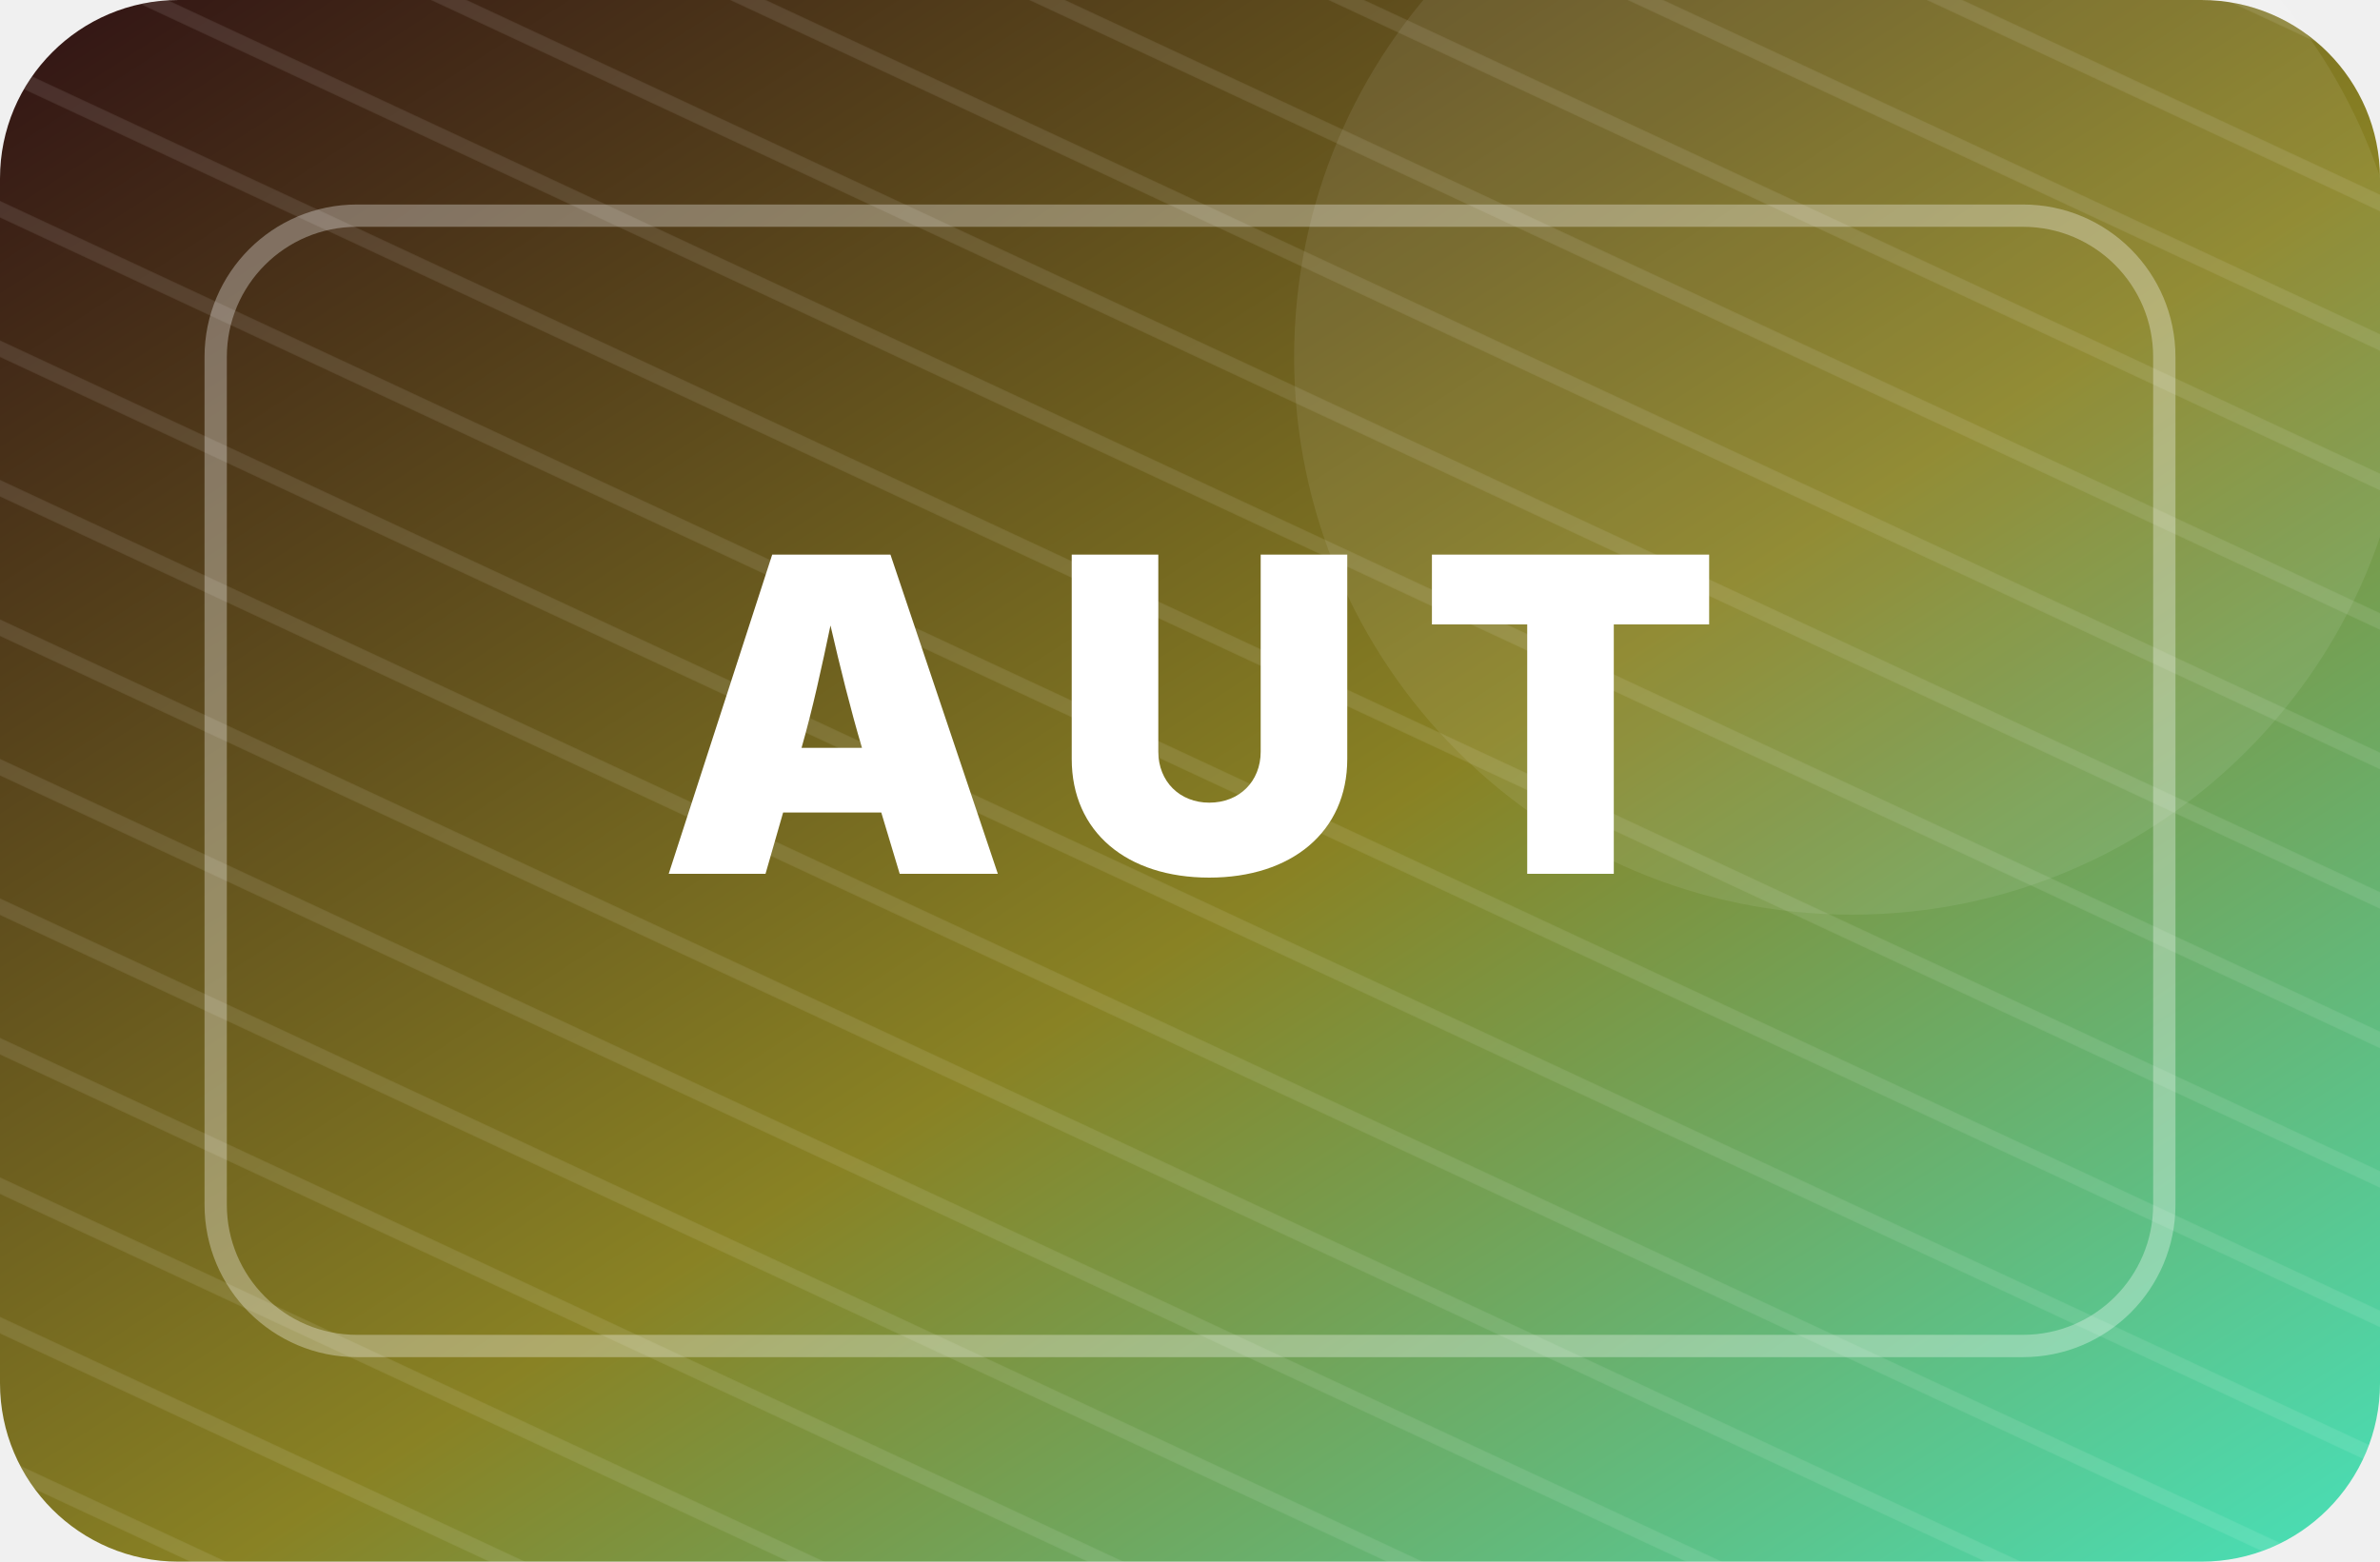
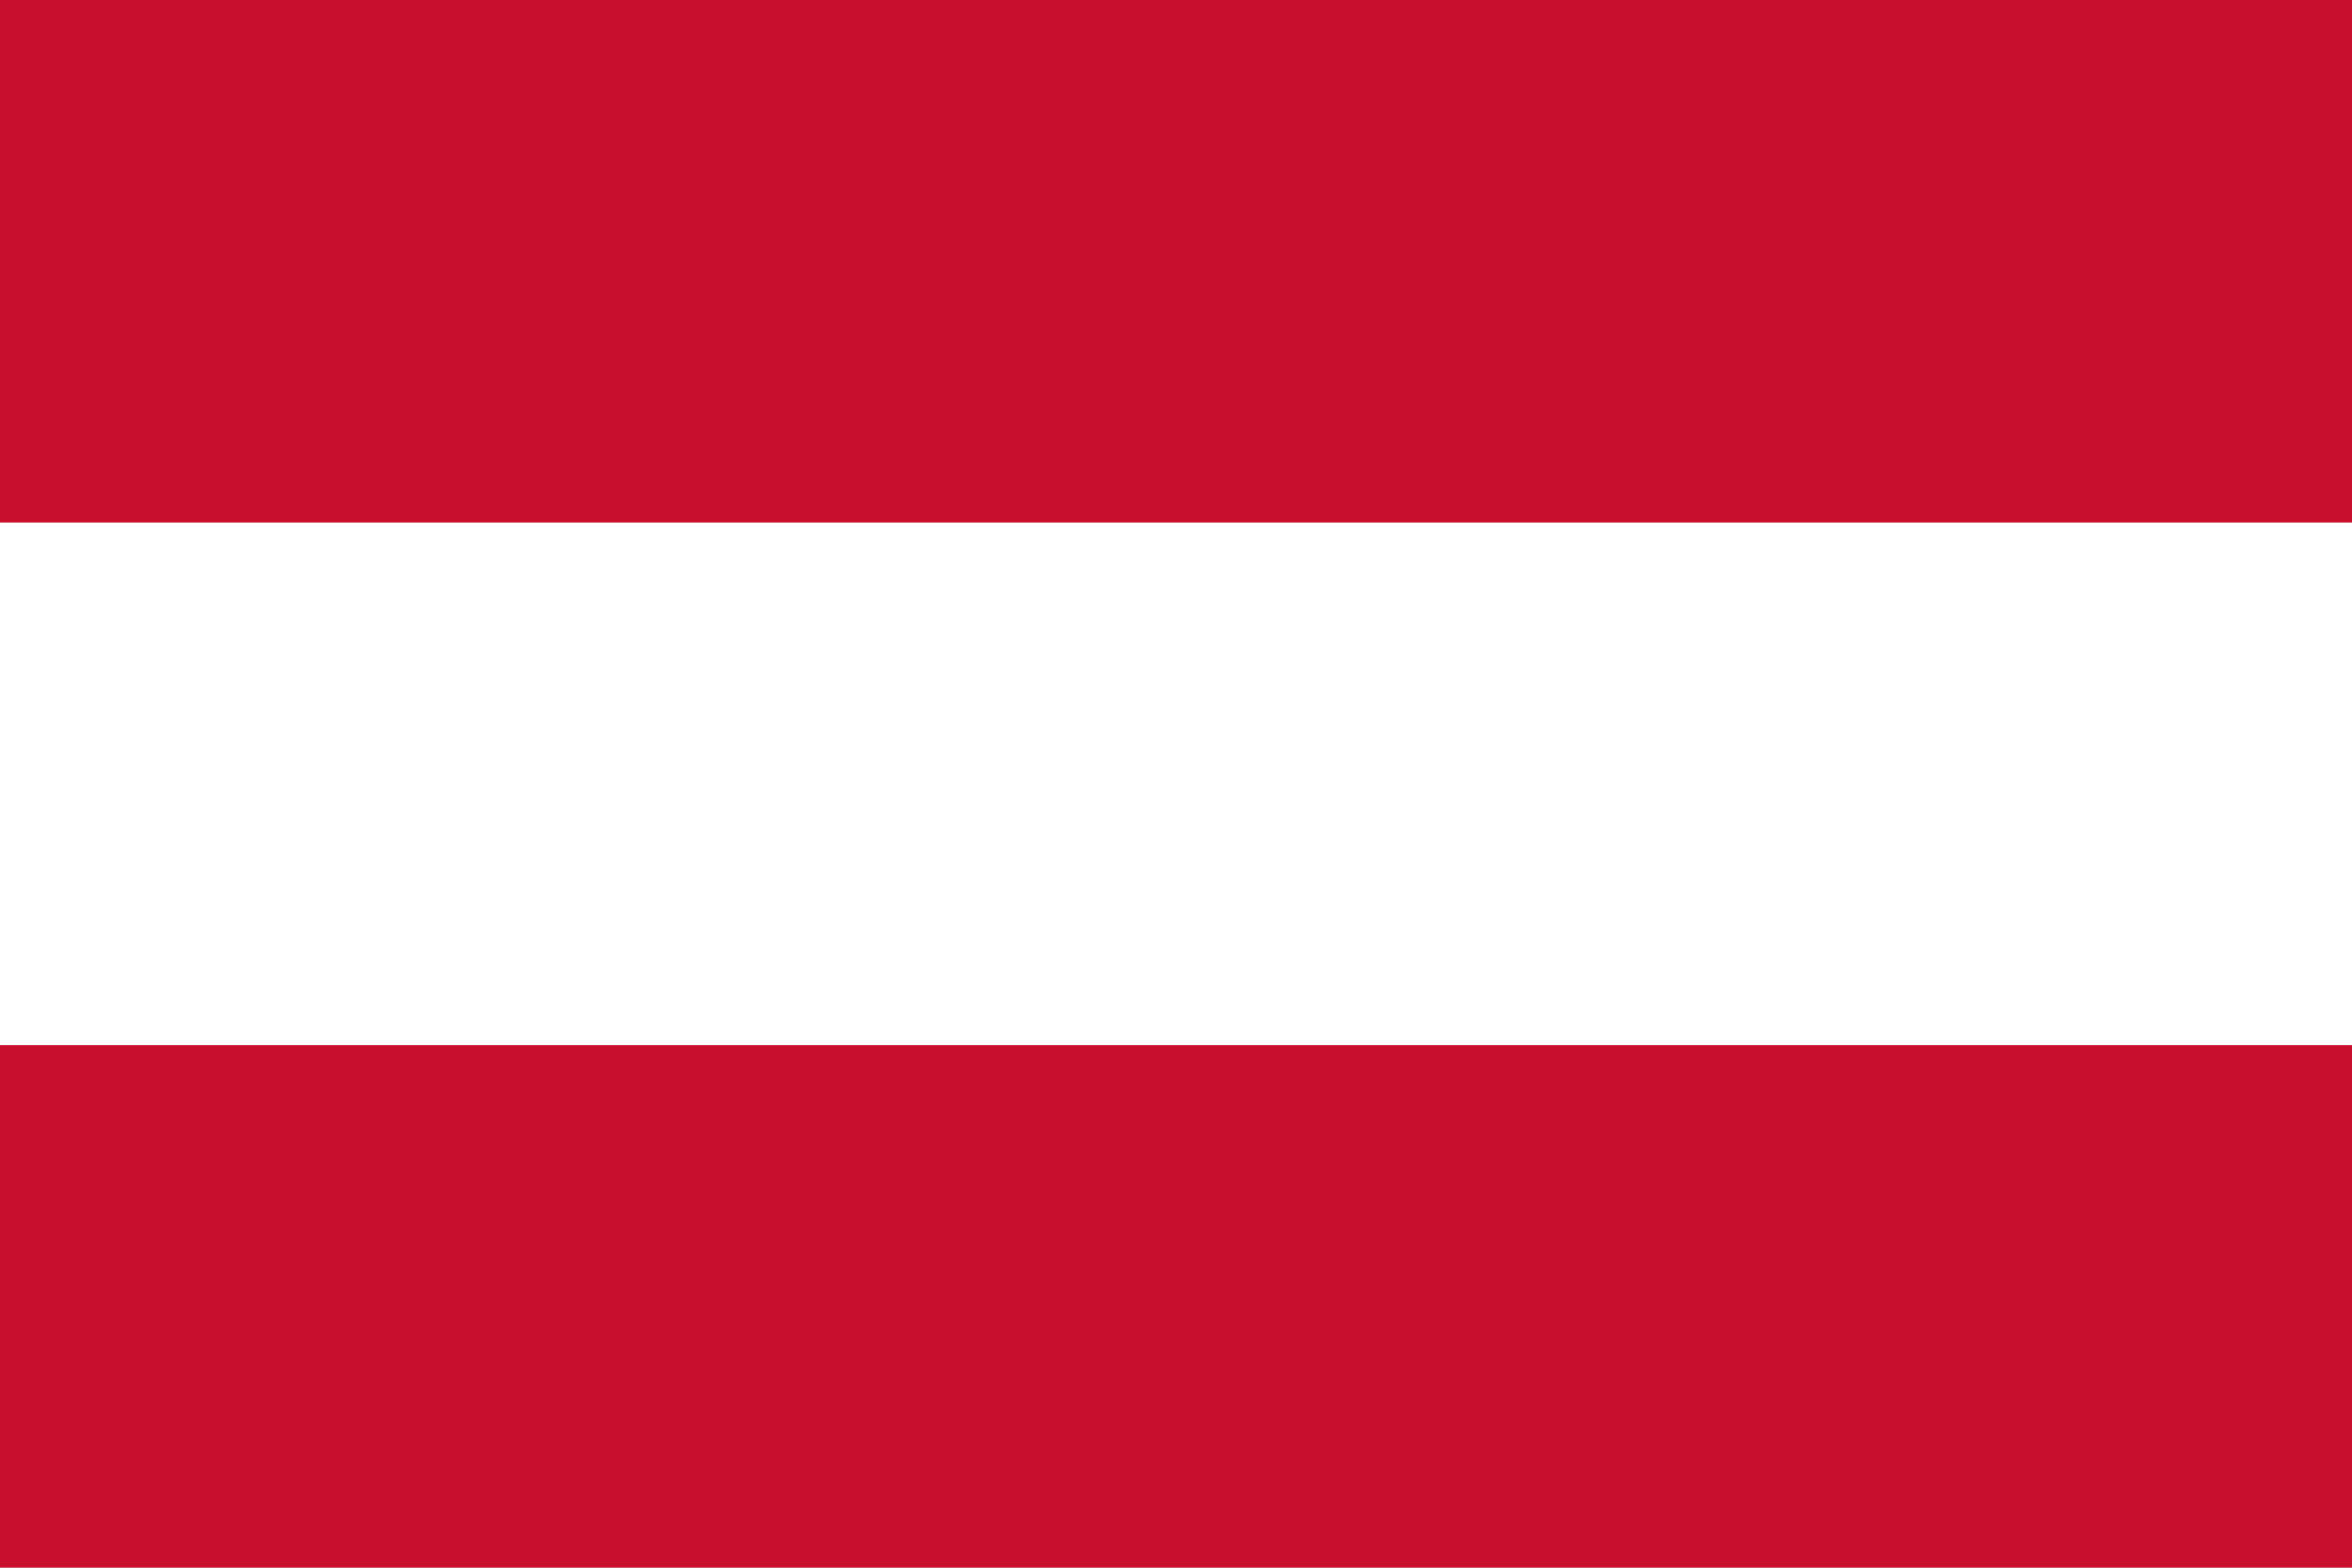
- <svg xmlns="http://www.w3.org/2000/svg" width="640" height="420" viewBox="0 0 640 420" role="img" aria-label="Bandera temporal Austria">
-   <defs>
-     <linearGradient id="g" x1="0" y1="0" x2="1" y2="1">
-       <stop offset="0" stop-color="hsl(355 46% 13%)" />
-       <stop offset="0.55" stop-color="hsl(56 58% 34%)" />
-       <stop offset="1" stop-color="hsl(165 72% 58%)" />
-     </linearGradient>
-     <pattern id="p" width="34" height="34" patternUnits="userSpaceOnUse" patternTransform="rotate(25)">
-       <rect width="34" height="34" fill="transparent" />
-       <path d="M0 17H34" stroke="white" stroke-opacity=".10" stroke-width="4" />
-     </pattern>
-   </defs>
-   <rect width="640" height="420" rx="48" fill="url(#g)" />
-   <rect width="640" height="420" rx="48" fill="url(#p)" />
-   <circle cx="498" cy="96" r="150" fill="white" opacity=".08" />
-   <rect x="58" y="58" width="524" height="304" rx="38" fill="none" stroke="white" stroke-opacity=".32" stroke-width="6" />
-   <text x="320" y="235" text-anchor="middle" font-family="Inter, Arial, sans-serif" font-size="118" font-weight="900" letter-spacing="14" fill="white">AUT</text>
+ <svg xmlns="http://www.w3.org/2000/svg" width="900" height="600">
+   <path fill="#c8102e" d="M0 0h900v600H0z" />
+   <path fill="#fff" d="M0 200h900v200H0z" />
</svg>
